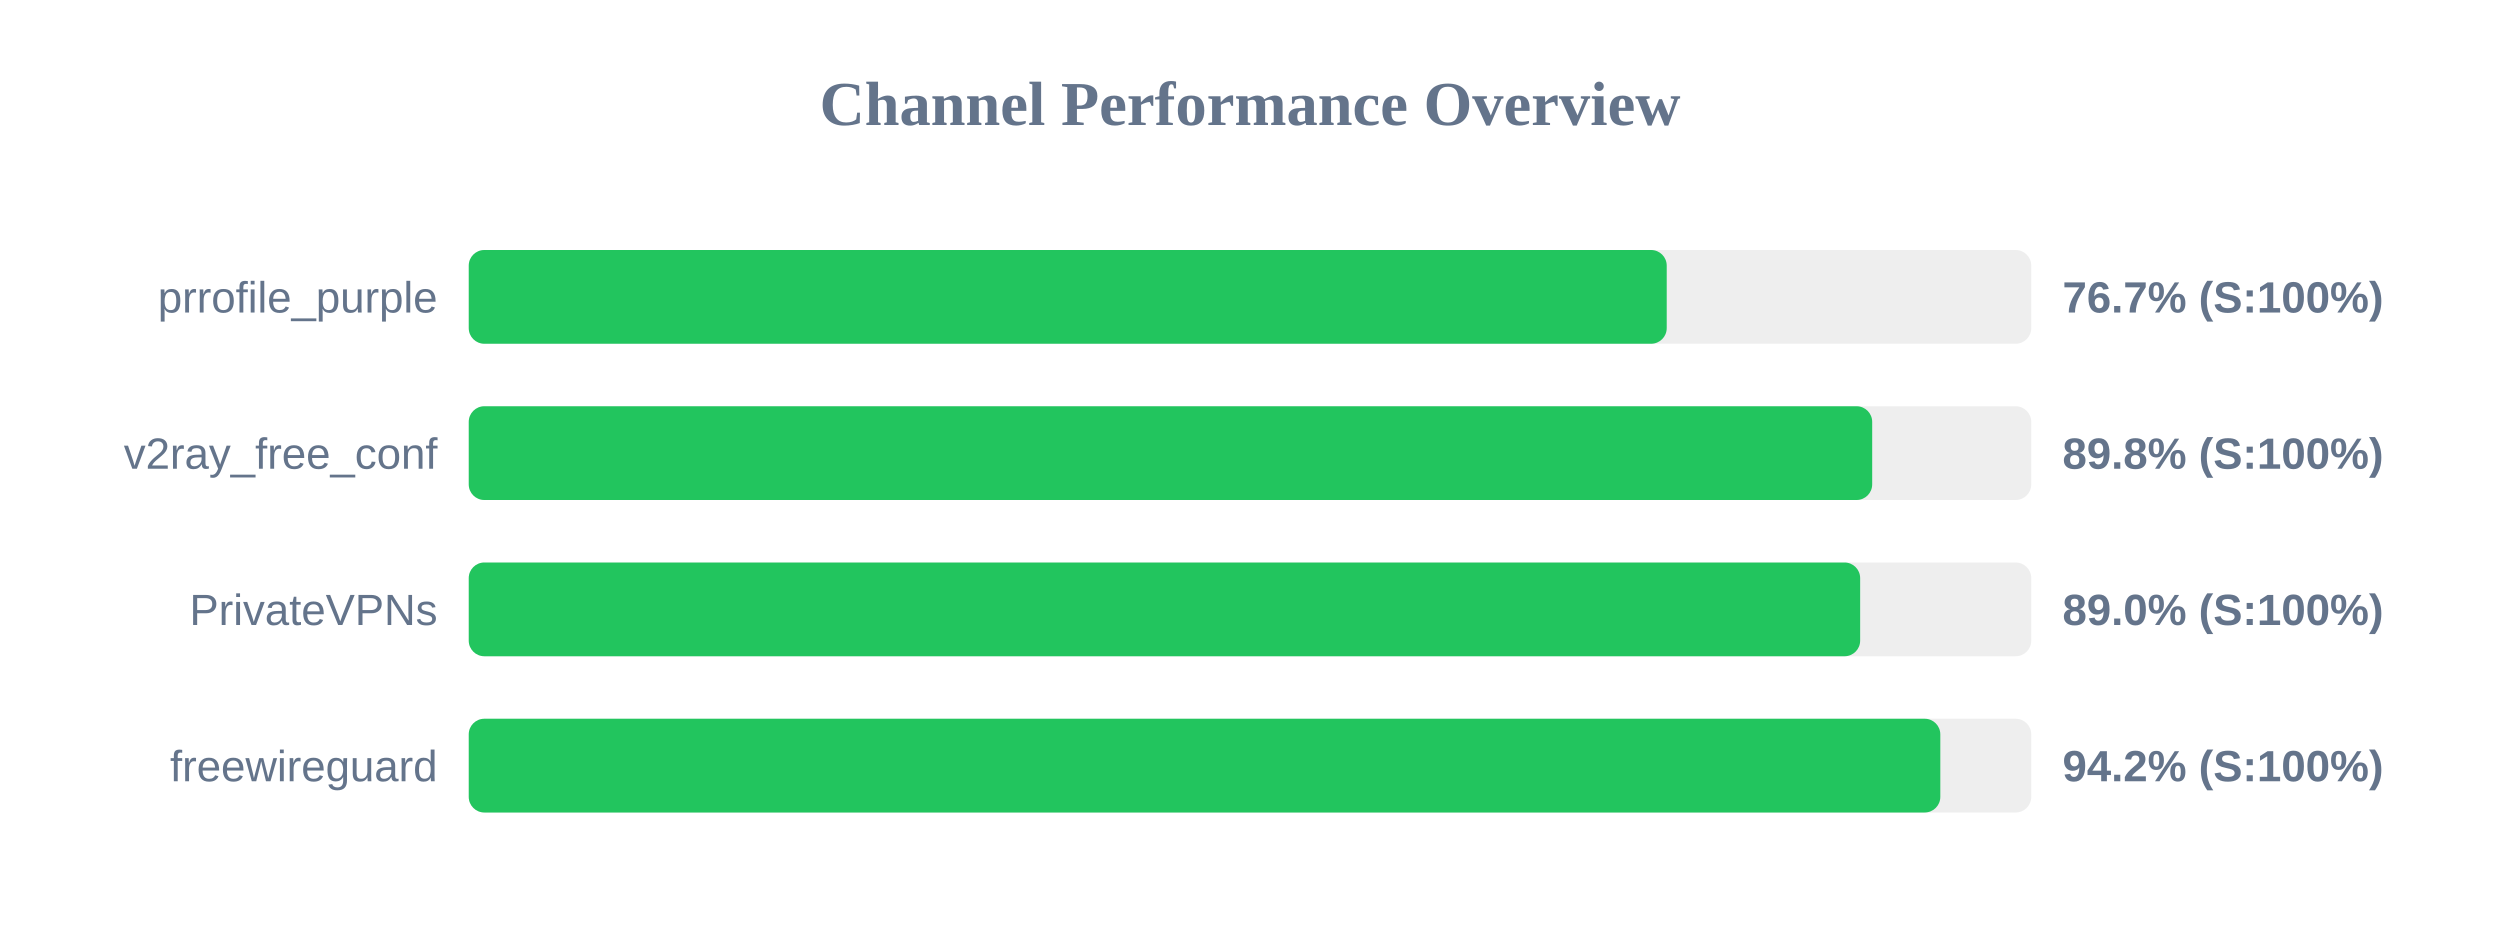
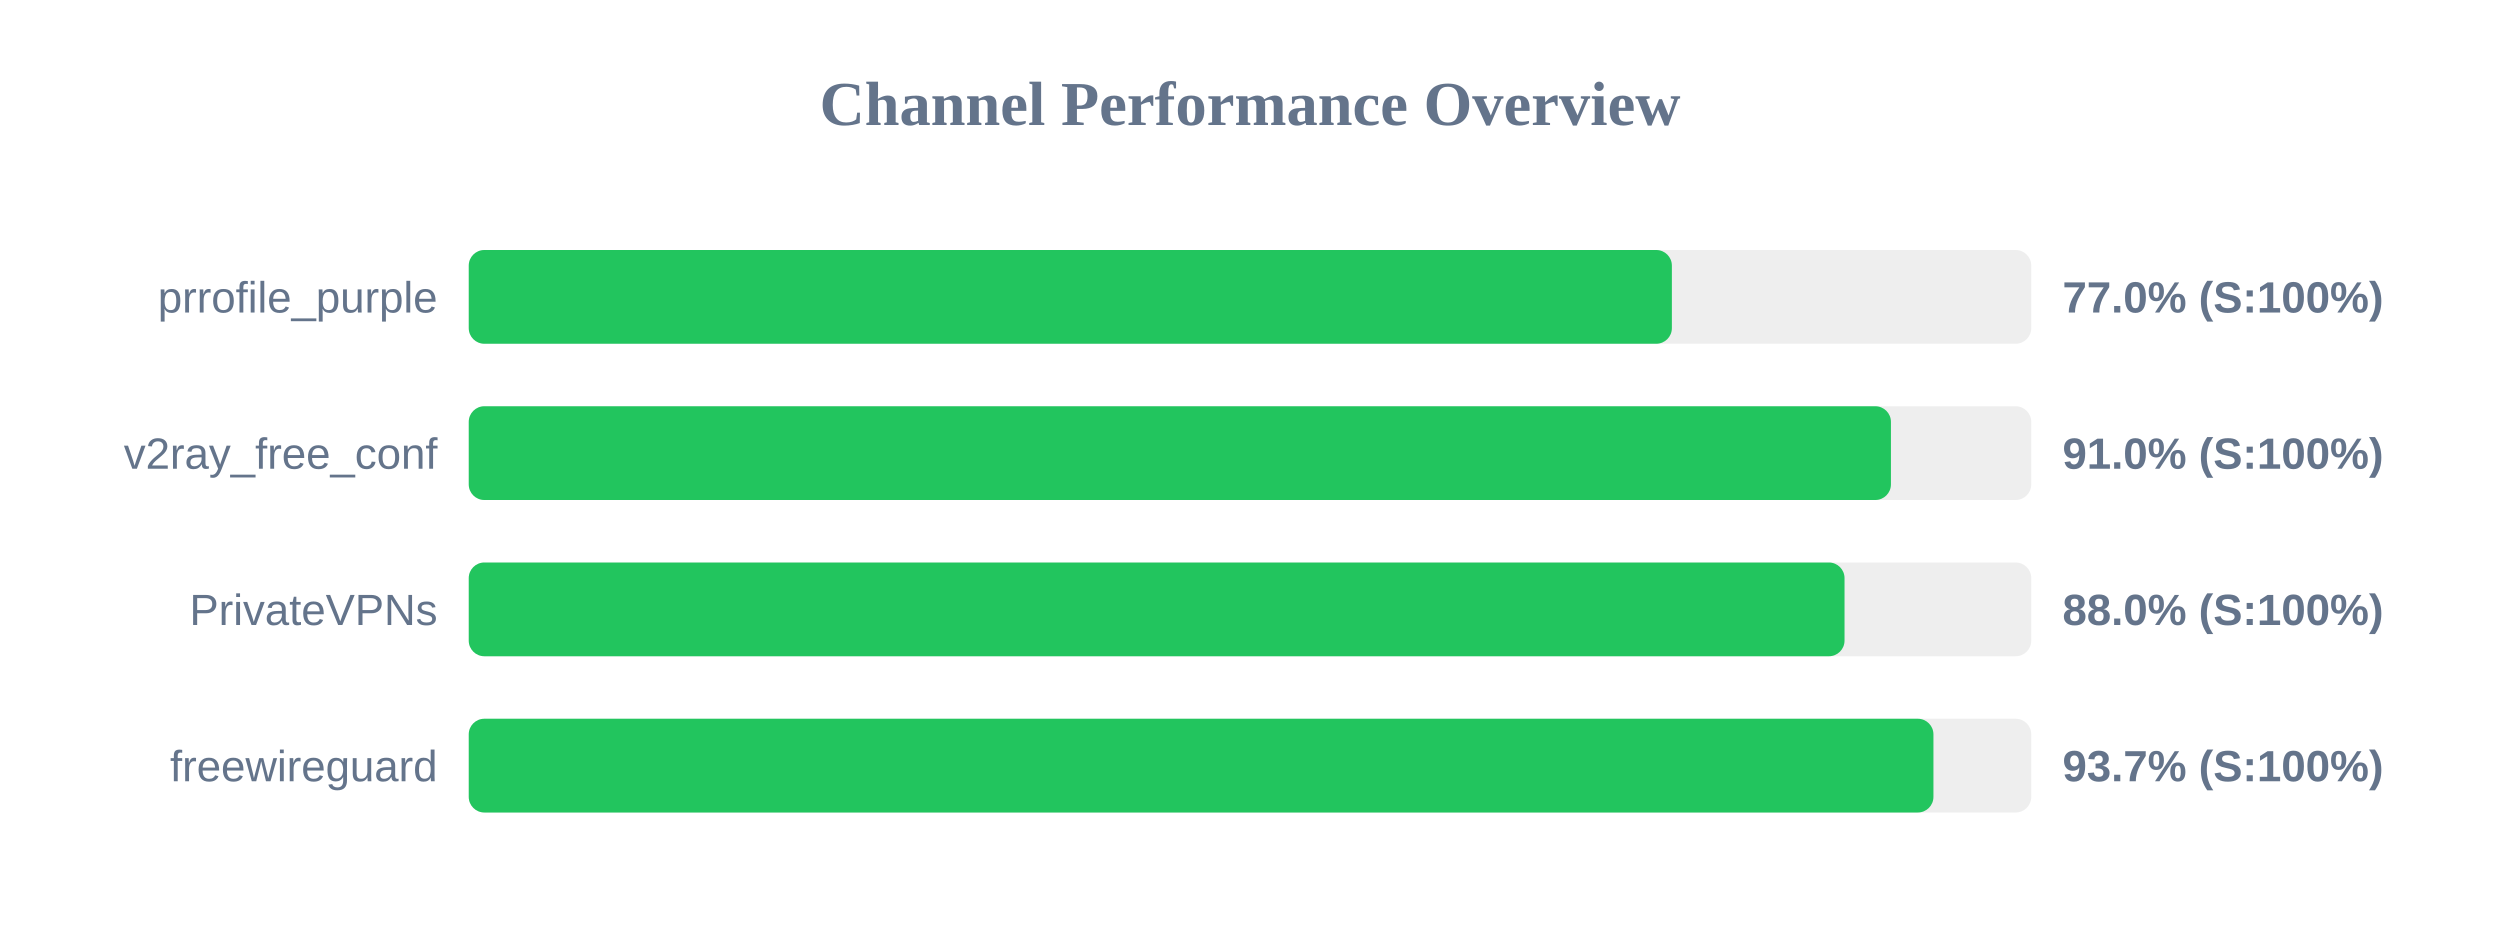
<svg xmlns="http://www.w3.org/2000/svg" width="800" height="300" version="1.1">
  <style>
        .row { font: 14px Arial; fill: #64748b; }
        .score { font: bold 14px Arial; fill: #64748b; }
    </style>
  <text x="400" y="40" text-anchor="middle" font-size="20px" font-weight="bold" fill="#64748b">Channel Performance Overview</text>
  <rect x="150" y="80" width="500" height="30" fill="#eee" rx="5" />
-   <rect x="150" y="80" width="383.35" height="30" fill="#22c55e" rx="5" />
+   <rect x="150" y="80" width="385.0" height="30" fill="#22c55e" rx="5" />
  <text x="140" y="100" text-anchor="end" class="row">prrofile_purple</text>
-   <text x="660" y="100" text-anchor="start" class="score">76.7% (S:100%)</text>
+   <text x="660" y="100" text-anchor="start" class="score">77.0% (S:100%)</text>
  <rect x="150" y="130" width="500" height="30" fill="#eee" rx="5" />
-   <rect x="150" y="130" width="449.1" height="30" fill="#22c55e" rx="5" />
+   <rect x="150" y="130" width="455.1" height="30" fill="#22c55e" rx="5" />
  <text x="140" y="150" text-anchor="end" class="row">v2ray_free_conf</text>
-   <text x="660" y="150" text-anchor="start" class="score">89.8% (S:100%)</text>
+   <text x="660" y="150" text-anchor="start" class="score">91.0% (S:100%)</text>
  <rect x="150" y="180" width="500" height="30" fill="#eee" rx="5" />
-   <rect x="150" y="180" width="445.25" height="30" fill="#22c55e" rx="5" />
+   <rect x="150" y="180" width="440.25" height="30" fill="#22c55e" rx="5" />
  <text x="140" y="200" text-anchor="end" class="row">PrivateVPNs</text>
-   <text x="660" y="200" text-anchor="start" class="score">89.0% (S:100%)</text>
+   <text x="660" y="200" text-anchor="start" class="score">88.0% (S:100%)</text>
  <rect x="150" y="230" width="500" height="30" fill="#eee" rx="5" />
-   <rect x="150" y="230" width="470.9" height="30" fill="#22c55e" rx="5" />
+   <rect x="150" y="230" width="468.7" height="30" fill="#22c55e" rx="5" />
  <text x="140" y="250" text-anchor="end" class="row">freewireguard</text>
-   <text x="660" y="250" text-anchor="start" class="score">94.2% (S:100%)</text>
+   <text x="660" y="250" text-anchor="start" class="score">93.7% (S:100%)</text>
</svg>
